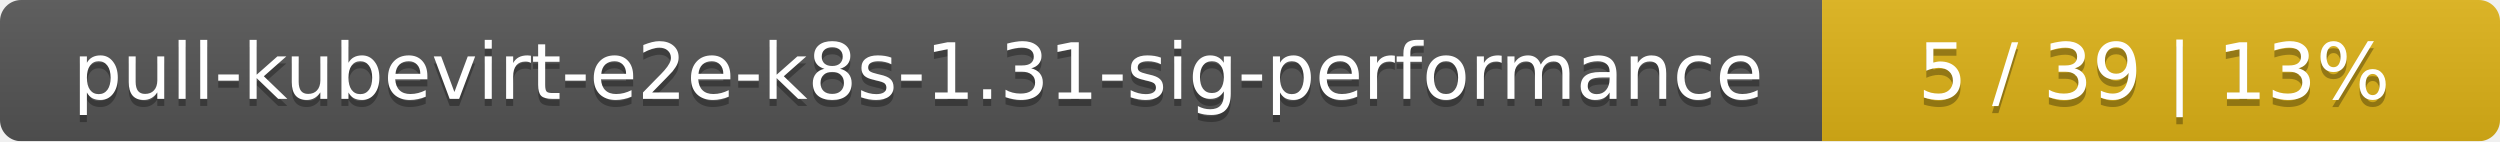
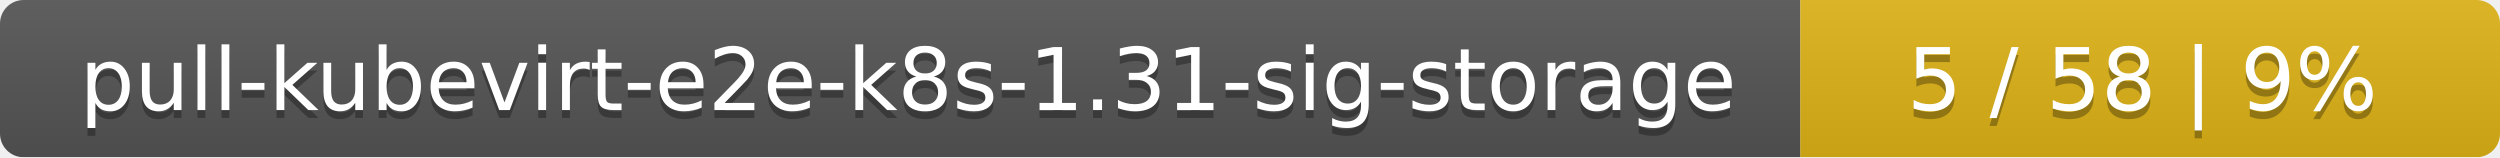
- <svg xmlns="http://www.w3.org/2000/svg" width="354" height="20">
+ <svg xmlns="http://www.w3.org/2000/svg" width="318" height="20">
  <linearGradient id="smooth" x2="0" y2="100%">
    <stop offset="0" stop-color="#bbb" stop-opacity=".1" />
    <stop offset="1" stop-opacity=".1" />
  </linearGradient>
  <mask id="round">
-     <rect width="354" height="20" rx="3" fill="#fff" />
+     <rect width="318" height="20" rx="3" fill="#fff" />
  </mask>
  <g mask="url(#round)">
-     <rect width="258" height="20" fill="#555" />
-     <rect x="258" width="96" height="20" fill="#dfb317" />
-     <rect width="354" height="20" fill="url(#smooth)" />
+     <rect width="229" height="20" fill="#555" />
+     <rect x="229" width="89" height="20" fill="#dfb317" />
+     <rect width="318" height="20" fill="url(#smooth)" />
  </g>
  <g fill="#fff" text-anchor="middle" font-family="DejaVu Sans,Verdana,Geneva,sans-serif" font-size="11">
-     <text x="130" y="15" fill="#010101" fill-opacity=".3">pull-kubevirt-e2e-k8s-1.31-sig-performance</text>
-     <text x="130" y="14">pull-kubevirt-e2e-k8s-1.31-sig-performance</text>
-     <text x="305" y="15" fill="#010101" fill-opacity=".3">5 / 39    |    13%</text>
-     <text x="305" y="14">5 / 39    |    13%</text>
+     <text x="115.5" y="15" fill="#010101" fill-opacity=".3">pull-kubevirt-e2e-k8s-1.31-sig-storage</text>
+     <text x="115.5" y="14">pull-kubevirt-e2e-k8s-1.31-sig-storage</text>
+     <text x="272.5" y="15" fill="#010101" fill-opacity=".3">5 / 58    |    9%</text>
+     <text x="272.5" y="14">5 / 58    |    9%</text>
  </g>
</svg>
